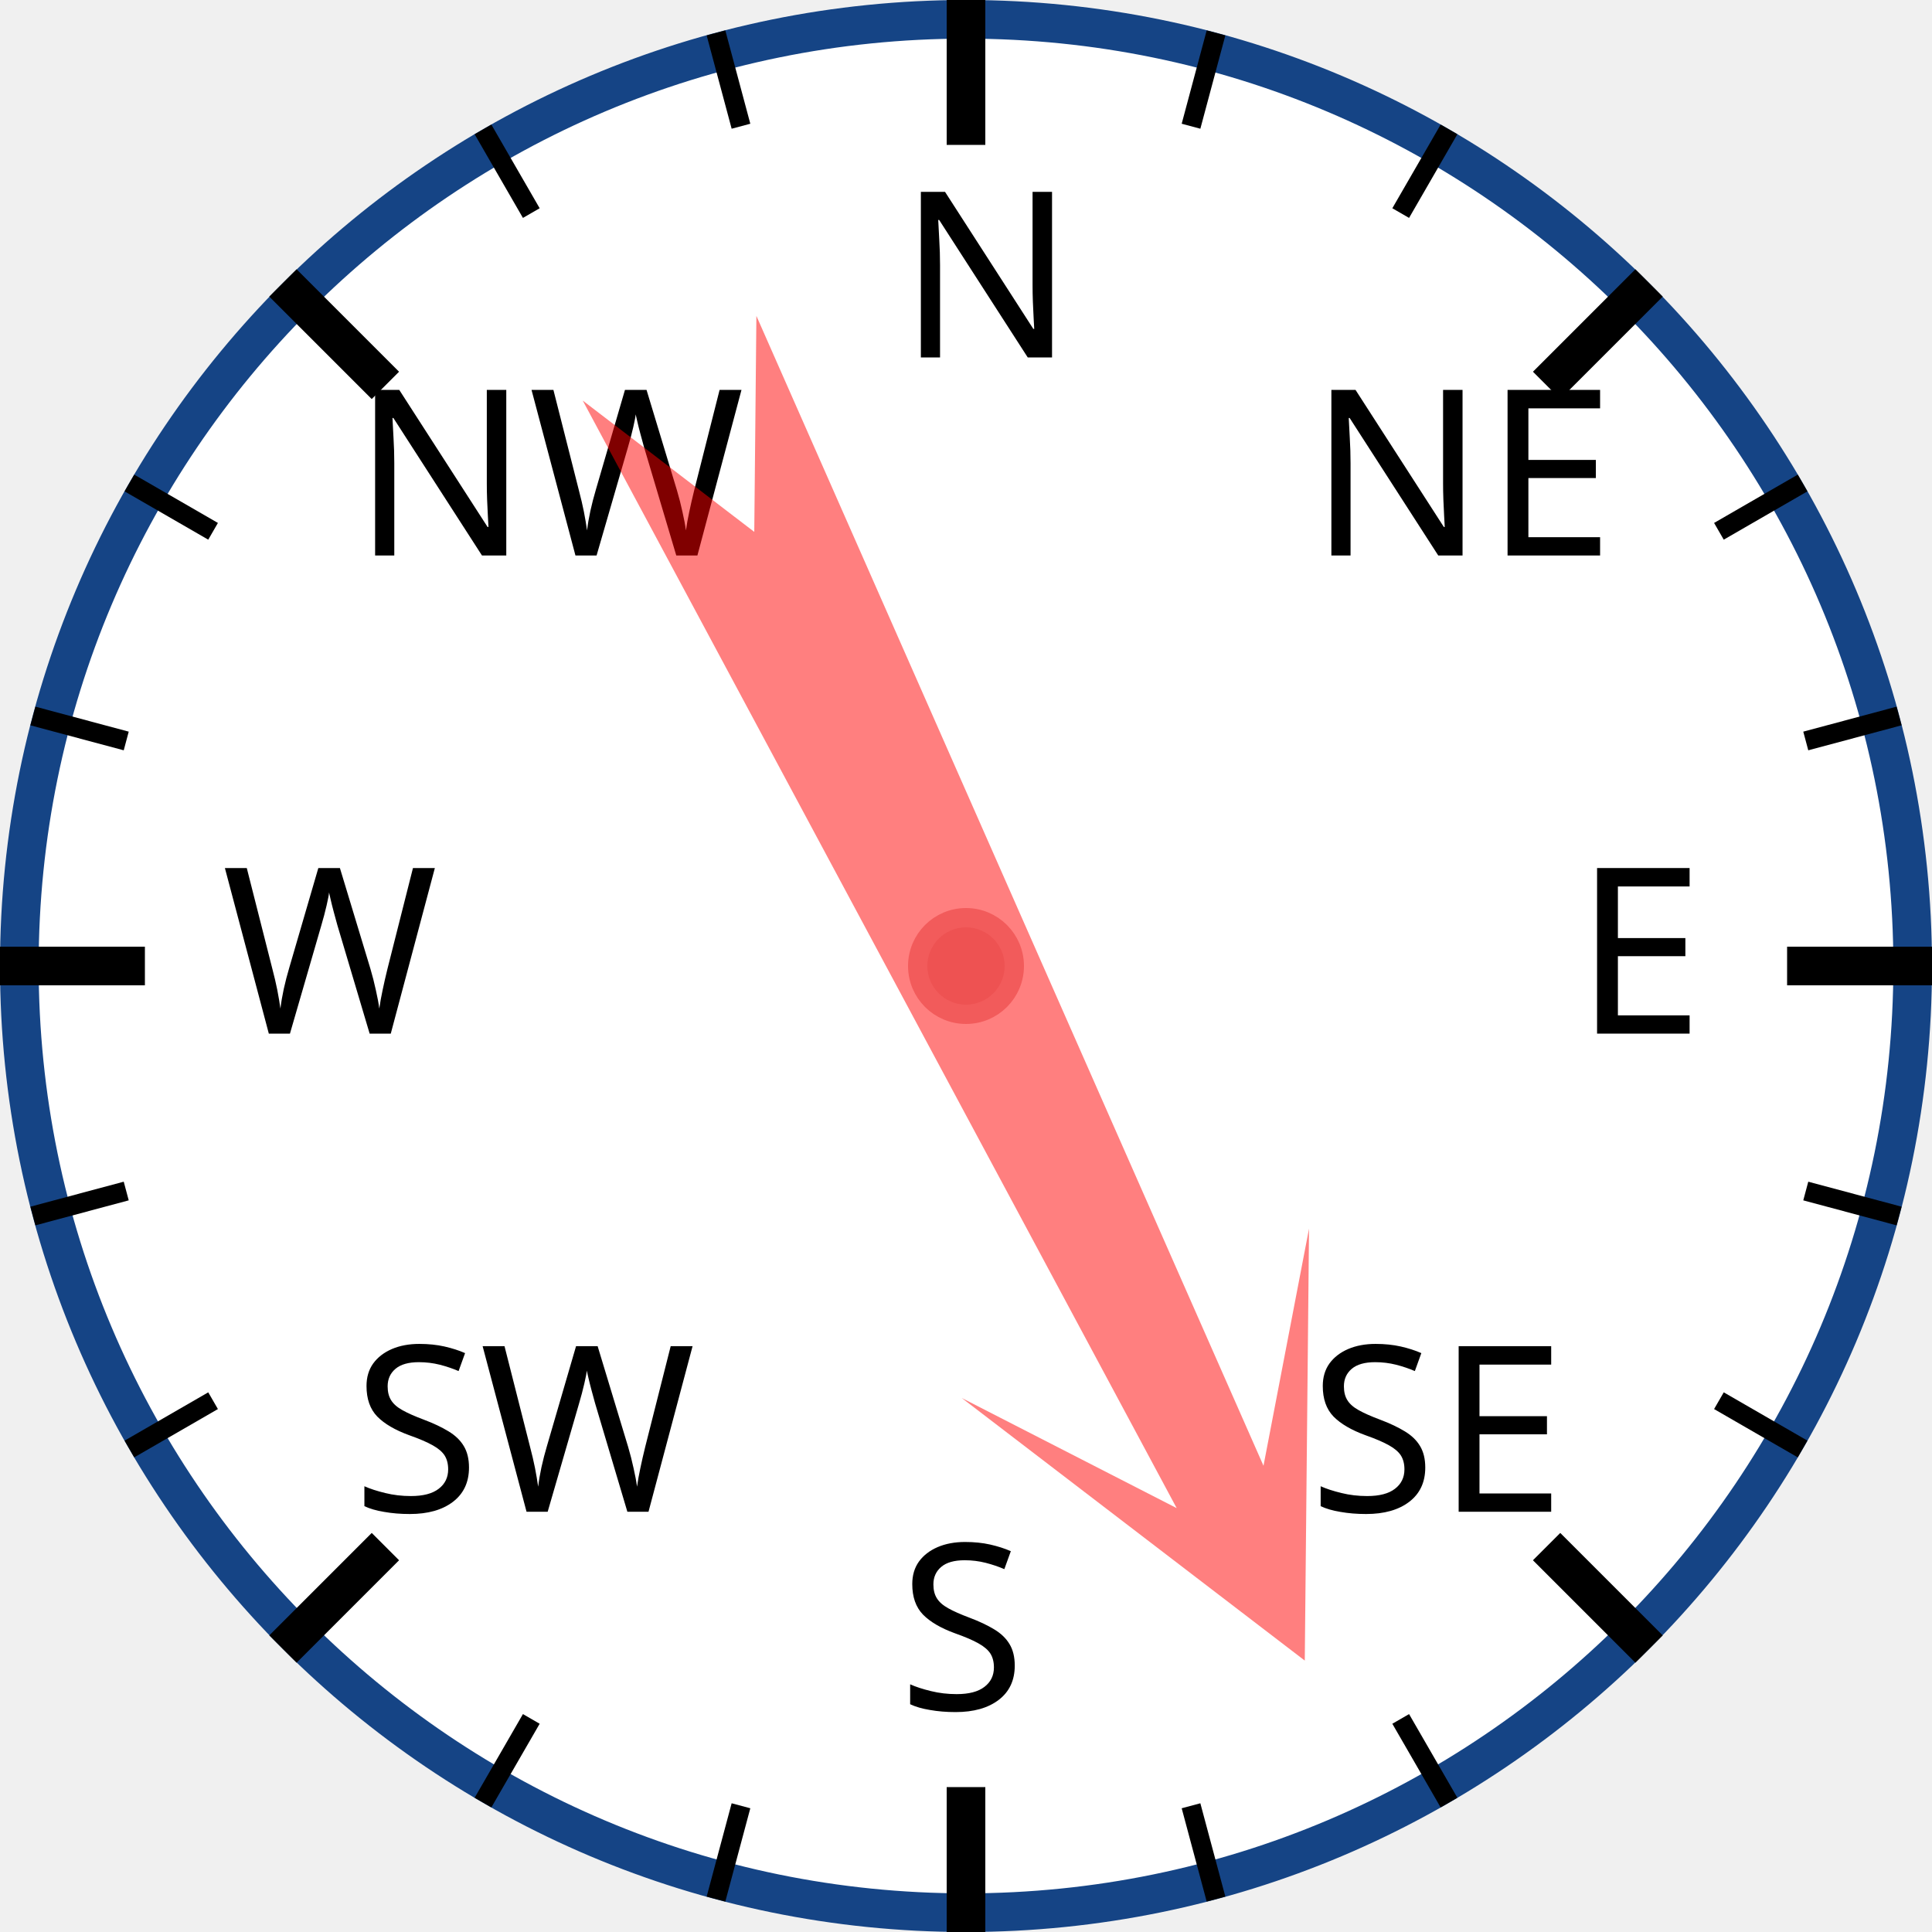
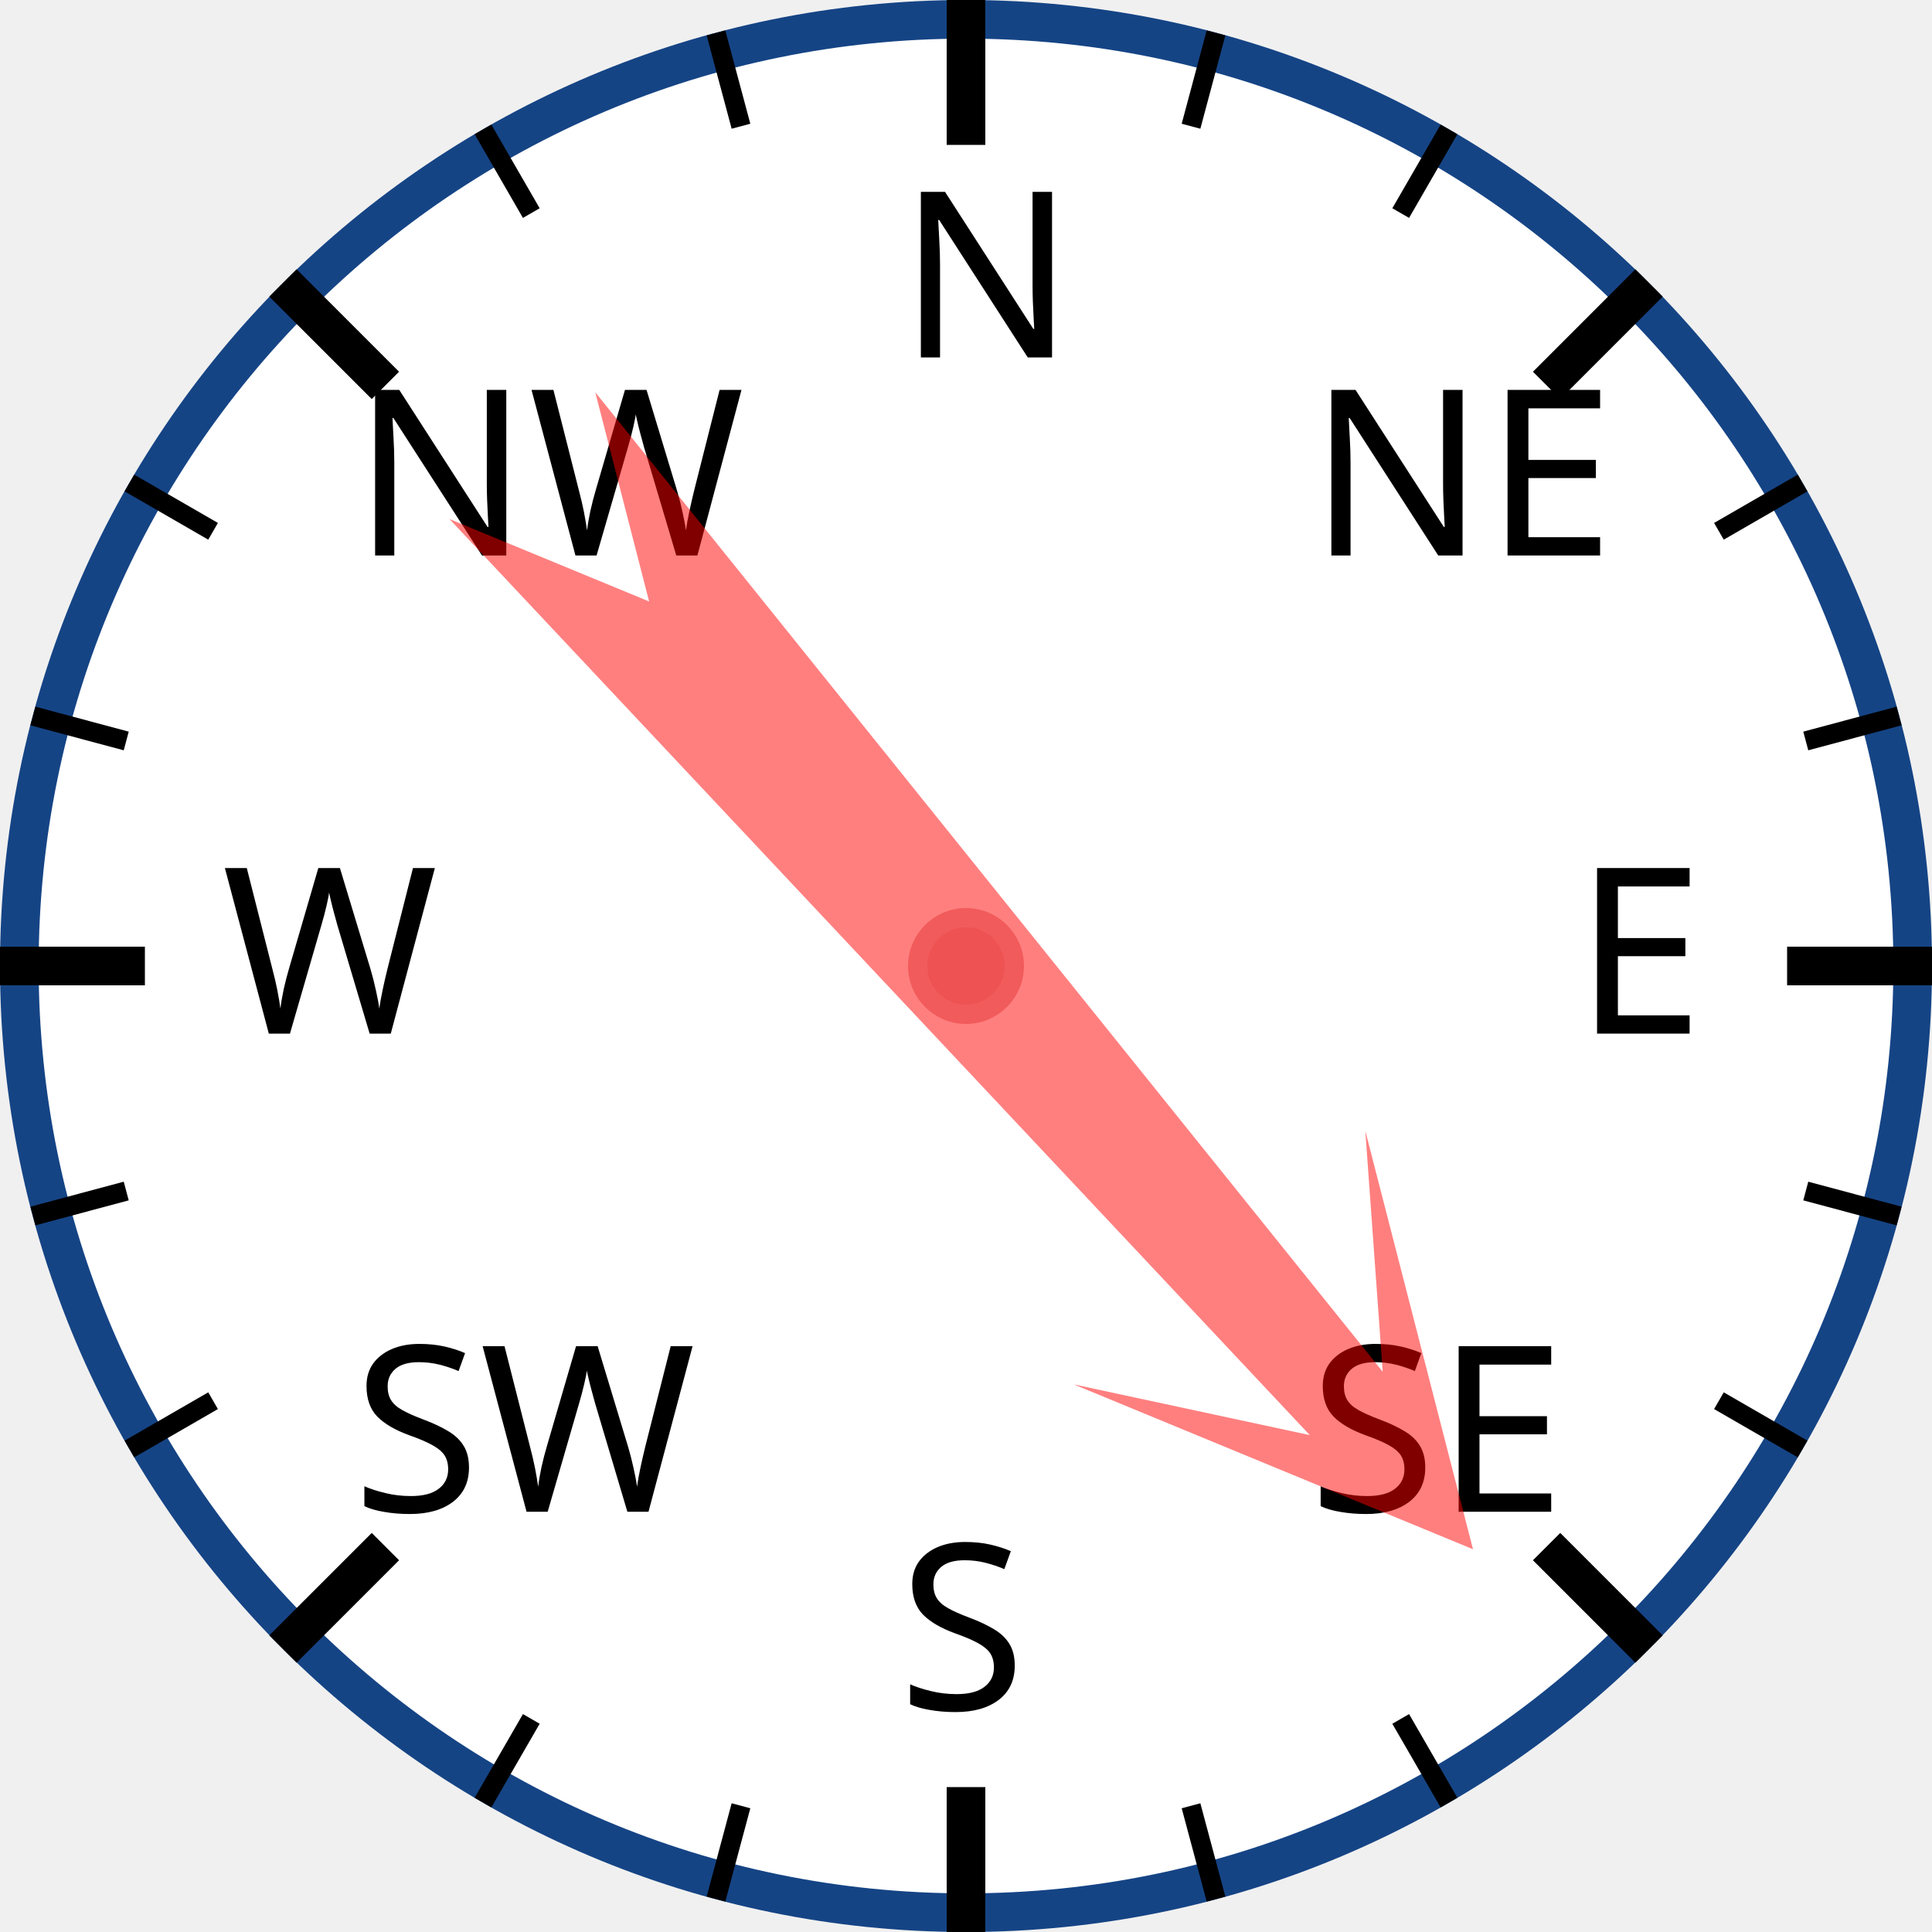
<svg xmlns="http://www.w3.org/2000/svg" width="120px" height="120px" viewBox="0 0 200 200">
  <circle cx="100" cy="100" r="98" style="fill: white; stroke: #154485; stroke-width: 4;" />
  <text x="93.0" y="37.0" style="font-family: sans-serif; font-size: 18pt;">N</text>
  <line x1="100.0" y1="0.0" x2="100.0" y2="15.0" style="stroke: black; stroke-width: 4;" />
  <line x1="74.118" y1="3.407" x2="76.706" y2="13.067" style="stroke: black; stroke-width: 2;" />
  <line x1="50" y1="13.397" x2="55" y2="22.058" style="stroke: black; stroke-width: 2;" />
  <text x="36.503" y="57.503" style="font-family: sans-serif; font-size: 18pt;">NW</text>
  <line x1="29.289" y1="29.289" x2="39.896" y2="39.896" style="stroke: black; stroke-width: 4;" />
  <line x1="13.397" y1="50" x2="22.058" y2="55" style="stroke: black; stroke-width: 2;" />
  <line x1="3.407" y1="74.118" x2="13.067" y2="76.706" style="stroke: black; stroke-width: 2;" />
  <text x="23.0" y="107.0" style="font-family: sans-serif; font-size: 18pt;">W</text>
  <line x1="0.0" y1="100.0" x2="15.0" y2="100.0" style="stroke: black; stroke-width: 4;" />
  <line x1="3.407" y1="125.882" x2="13.067" y2="123.294" style="stroke: black; stroke-width: 2;" />
  <line x1="13.397" y1="150" x2="22.058" y2="145" style="stroke: black; stroke-width: 2;" />
  <text x="36.503" y="156.497" style="font-family: sans-serif; font-size: 18pt;">SW</text>
  <line x1="29.289" y1="170.711" x2="39.896" y2="160.104" style="stroke: black; stroke-width: 4;" />
  <line x1="50" y1="186.603" x2="55" y2="177.942" style="stroke: black; stroke-width: 2;" />
  <line x1="74.118" y1="196.593" x2="76.706" y2="186.933" style="stroke: black; stroke-width: 2;" />
  <text x="93" y="177.0" style="font-family: sans-serif; font-size: 18pt;">S</text>
  <line x1="100" y1="200.0" x2="100" y2="185.0" style="stroke: black; stroke-width: 4;" />
  <line x1="125.882" y1="196.593" x2="123.294" y2="186.933" style="stroke: black; stroke-width: 2;" />
  <line x1="150.0" y1="186.603" x2="145.0" y2="177.942" style="stroke: black; stroke-width: 2;" />
  <text x="135.497" y="156.497" style="font-family: sans-serif; font-size: 18pt;">SE</text>
  <line x1="170.711" y1="170.711" x2="160.104" y2="160.104" style="stroke: black; stroke-width: 4;" />
  <line x1="186.603" y1="150" x2="177.942" y2="145" style="stroke: black; stroke-width: 2;" />
  <line x1="196.593" y1="125.882" x2="186.933" y2="123.294" style="stroke: black; stroke-width: 2;" />
  <text x="163.0" y="107" style="font-family: sans-serif; font-size: 18pt;">E</text>
  <line x1="200.0" y1="100" x2="185.0" y2="100" style="stroke: black; stroke-width: 4;" />
  <line x1="196.593" y1="74.118" x2="186.933" y2="76.706" style="stroke: black; stroke-width: 2;" />
  <line x1="186.603" y1="50" x2="177.942" y2="55" style="stroke: black; stroke-width: 2;" />
  <text x="135.497" y="57.503" style="font-family: sans-serif; font-size: 18pt;">NE</text>
  <line x1="170.711" y1="29.289" x2="160.104" y2="39.896" style="stroke: black; stroke-width: 4;" />
  <line x1="150" y1="13.397" x2="145" y2="22.058" style="stroke: black; stroke-width: 2;" />
  <line x1="125.882" y1="3.407" x2="123.294" y2="13.067" style="stroke: black; stroke-width: 2;" />
-   <polygon points="100 20 120 60 105 40 110 170 100 150 90 170 95 40 80 60" style="fill: red; fill-opacity: 0.5;" transform="rotate(154,100,100)" />
+   <polygon points="100 20 120 60 105 40 110 170 100 150 90 170 95 40 80 60" style="fill: red; fill-opacity: 0.5;" transform="rotate(139,100,100)" />
  <circle cx="100" cy="100" r="5" style="fill: #EE5252; stroke: #F25B5B; stroke-width: 2;" />
</svg>
